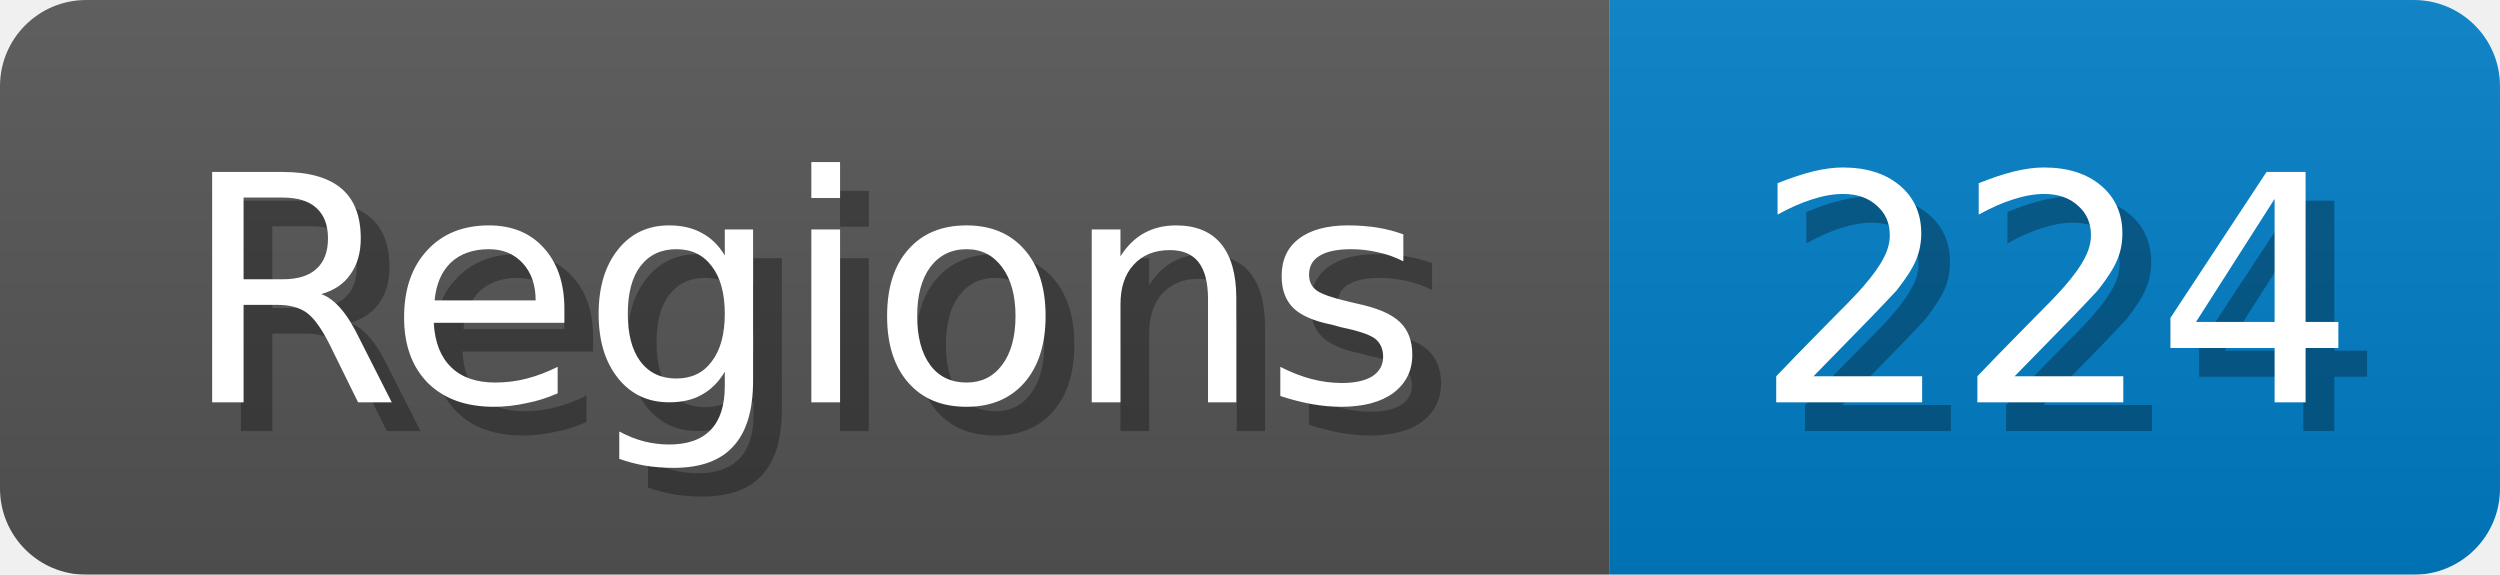
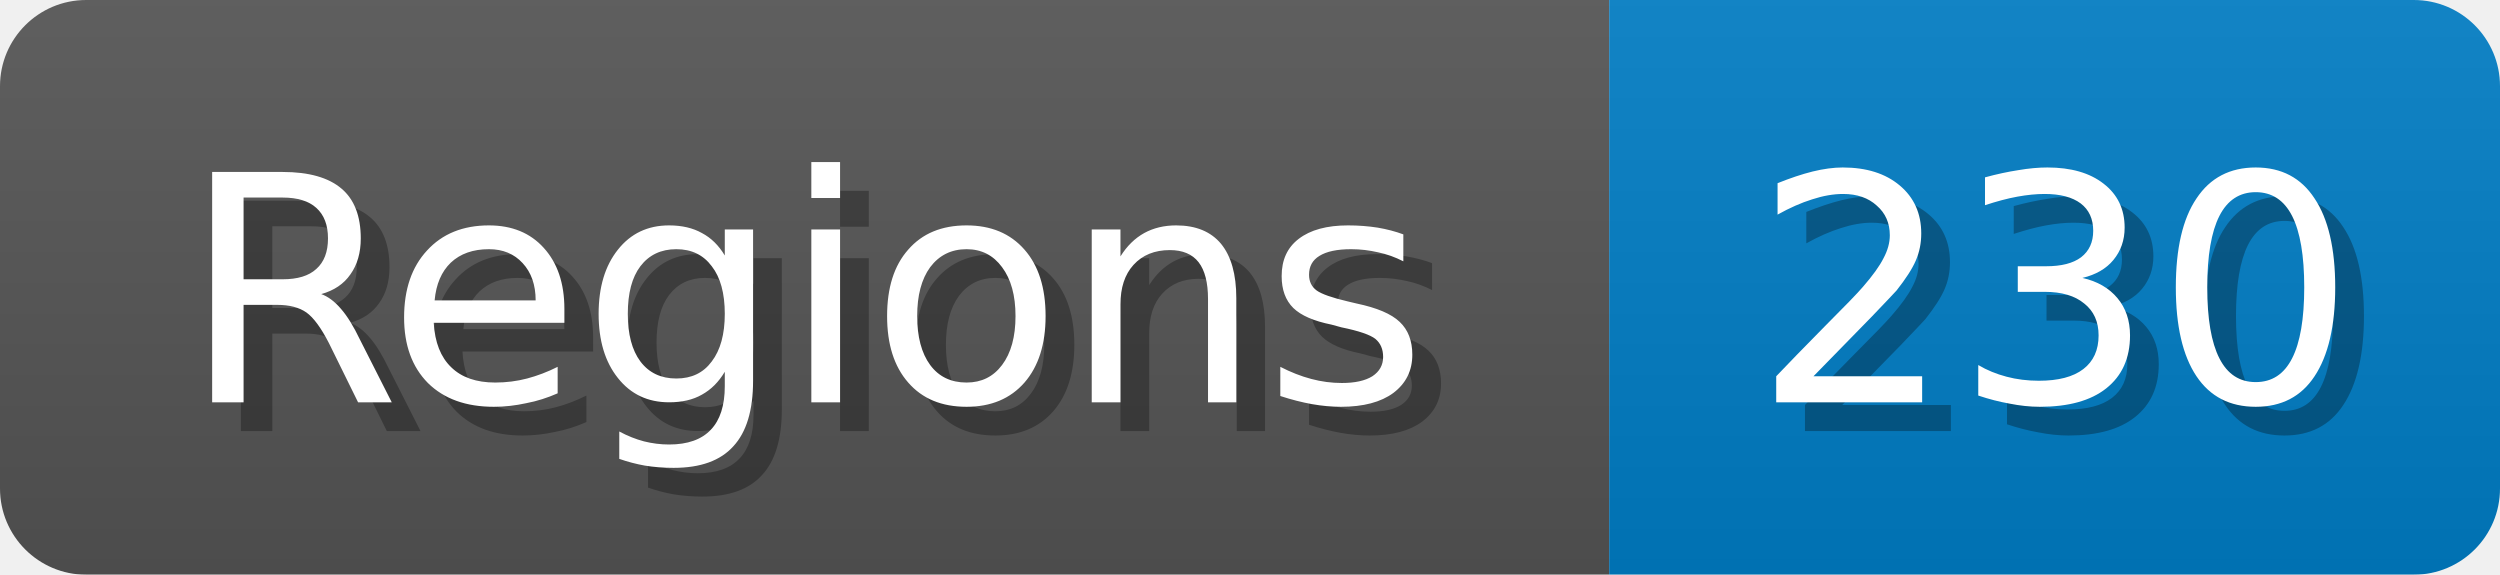
<svg xmlns="http://www.w3.org/2000/svg" width="87" height="20">
  <linearGradient id="b" x2="0" y2="100%">
    <stop offset="0" stop-color="#bbb" stop-opacity=".1" />
    <stop offset="1" stop-opacity=".1" />
  </linearGradient>
  <mask id="anybadge_1">
    <rect width="87" height="20" rx="3" fill="#fff" />
  </mask>
  <g mask="url(#anybadge_1)">
    <path fill="#555" d="M0 0h56v20H0z" />
    <path fill="#007ec6" d="M56 0h31v20H56z" />
    <path fill="url(#b)" d="M0 0h87v20H0z" />
  </g>
  <g fill="#fff" text-anchor="middle" font-family="DejaVu Sans,Verdana,Geneva,sans-serif" font-size="11">
    <text x="29.0" y="15" fill="#010101" fill-opacity=".3">Regions</text>
    <text x="28.0" y="14">Regions</text>
  </g>
  <g fill="#fff" text-anchor="middle" font-family="DejaVu Sans,Verdana,Geneva,sans-serif" font-size="11">
-     <text x="72.5" y="15" fill="#010101" fill-opacity=".3">224</text>
-     <text x="71.5" y="14">224</text>
+     <text x="72.5" y="15" fill="#010101" fill-opacity=".3">230</text>
+     <text x="71.5" y="14">230</text>
  </g>
</svg>
